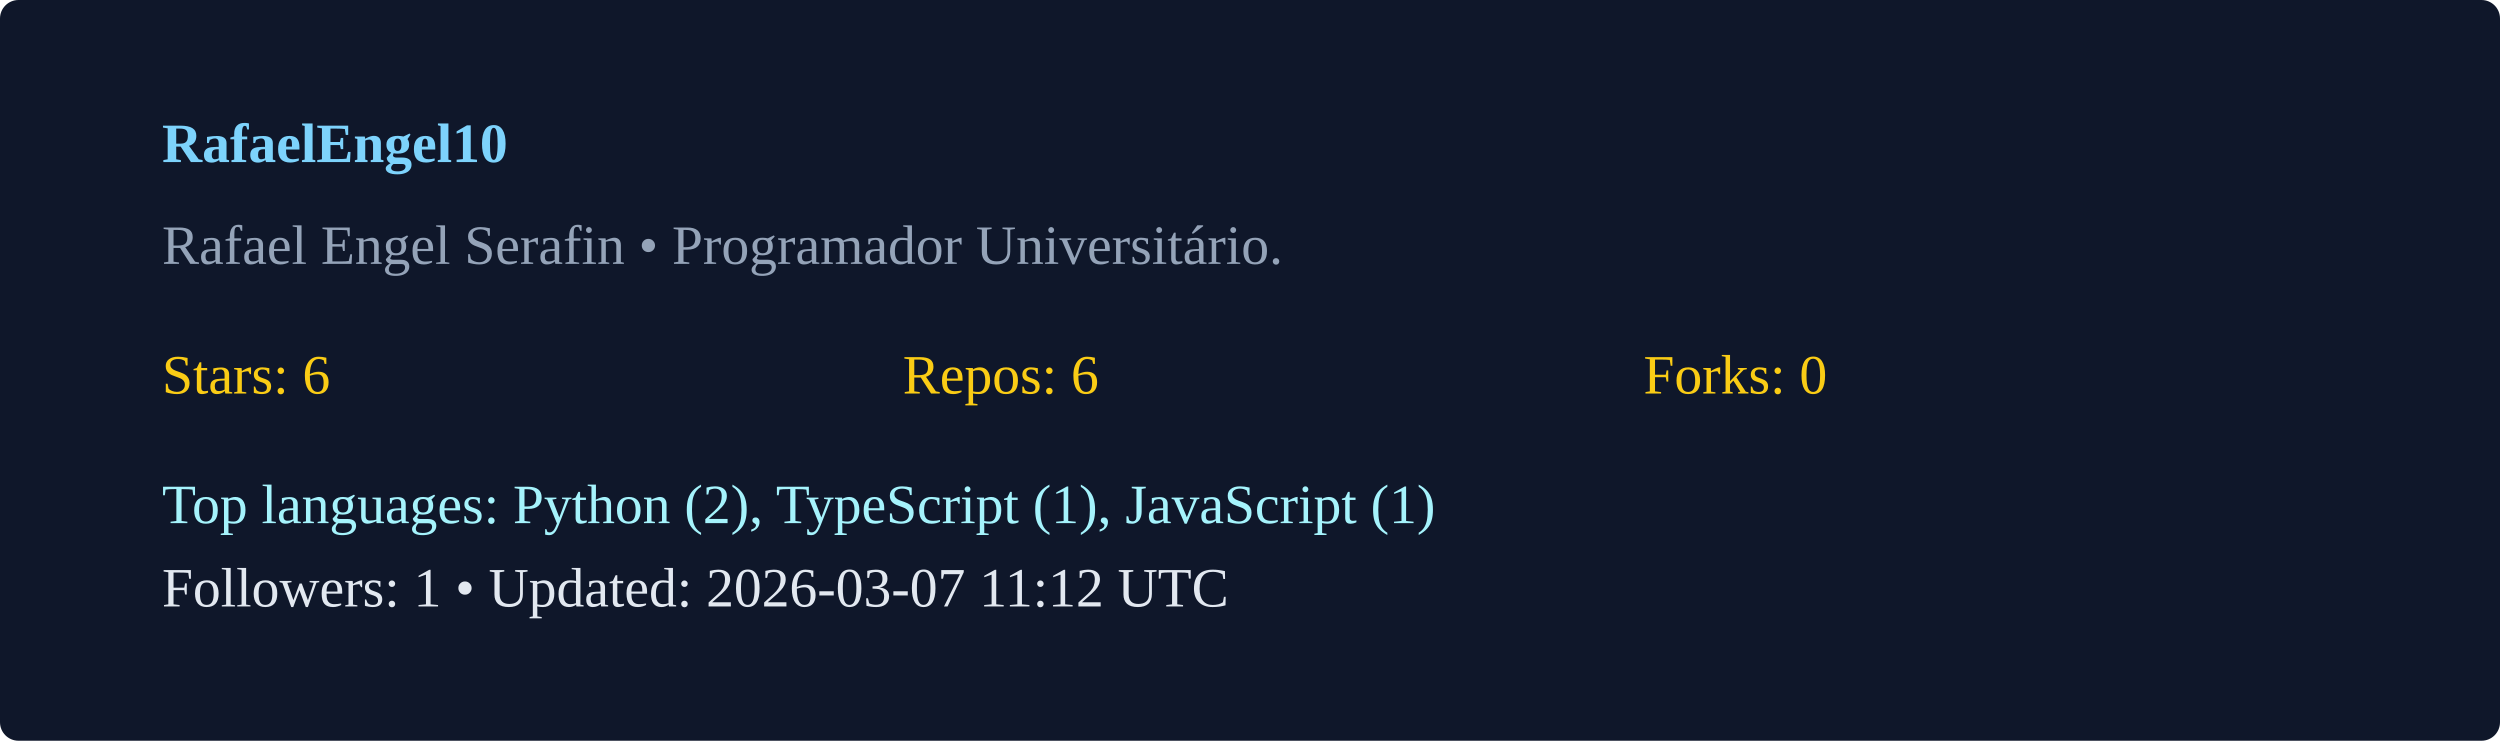
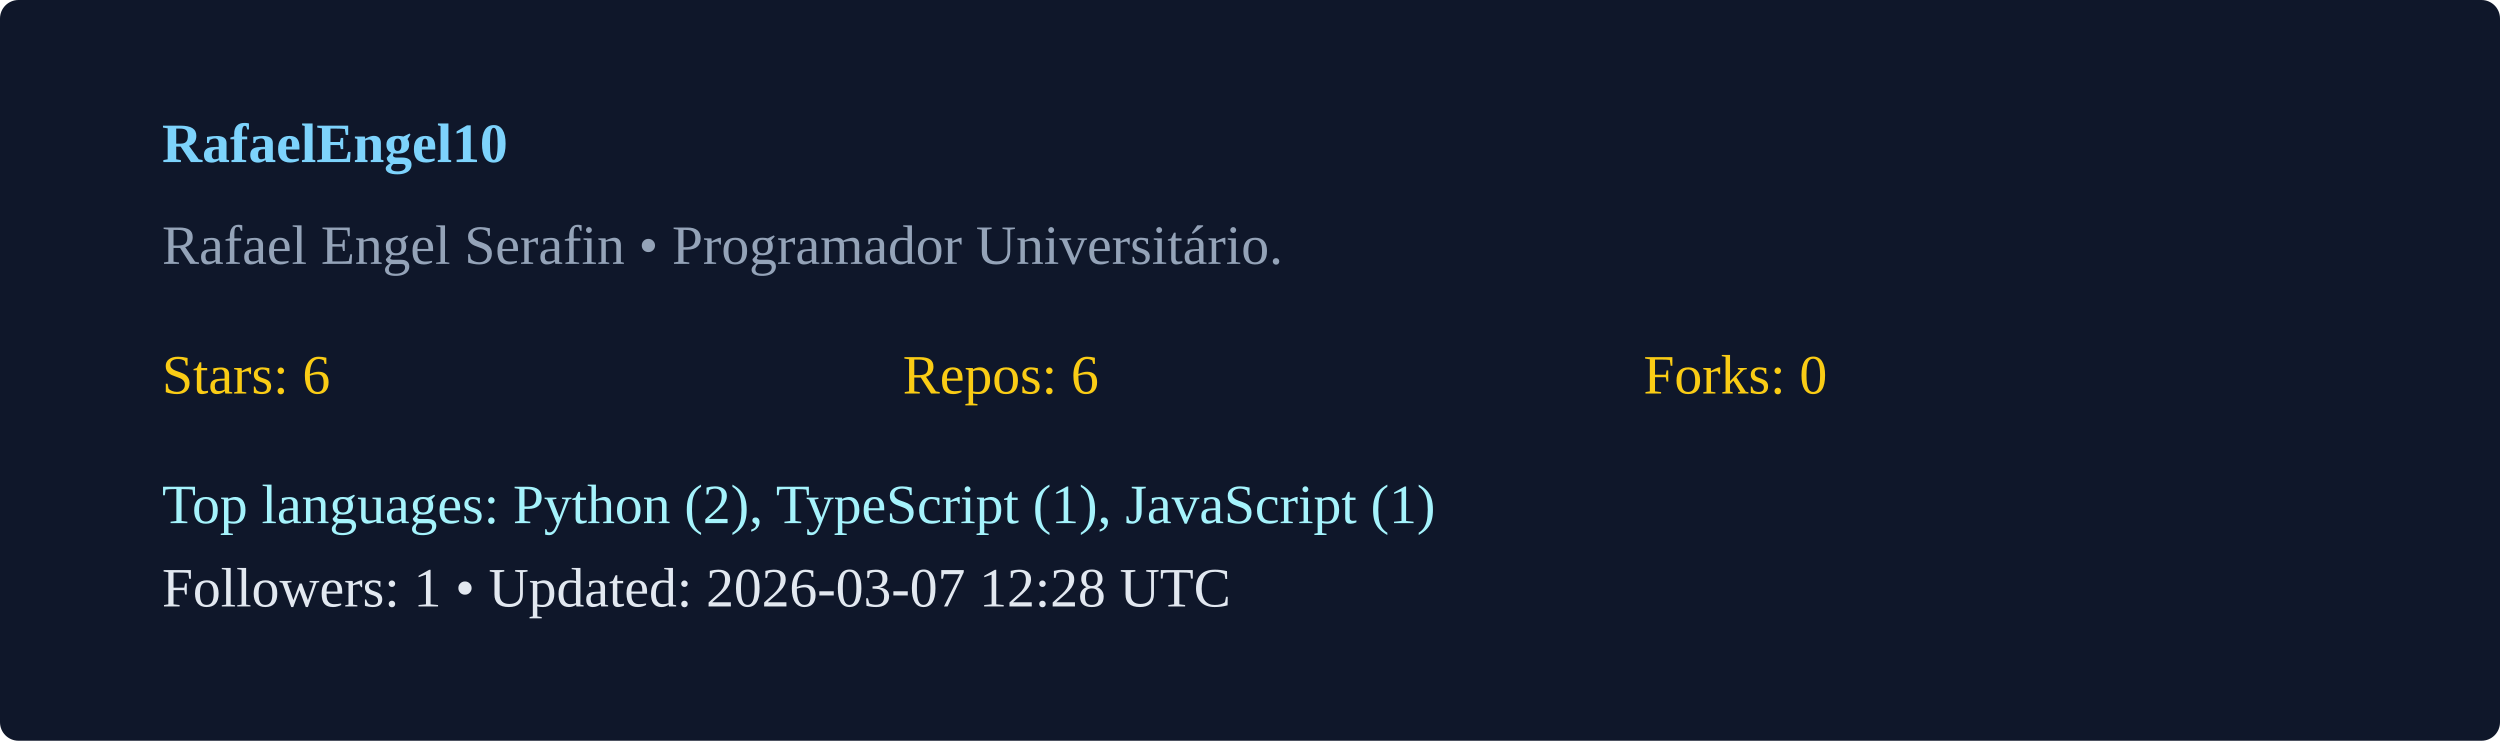
<svg xmlns="http://www.w3.org/2000/svg" width="540" height="160" viewBox="0 0 540 160">
  <rect width="100%" height="100%" rx="4" fill="#0f172a" />
  <g transform="translate(35,35)">
    <text x="0" y="0" fill="#7dd3fc" font-weight="600">RafaelEngel10</text>
    <text x="0" y="22" fill="#94a3b8">Rafael Engel Serafin  • Programador Universitário. </text>
    <g transform="translate(0,50)">
      <text x="0" y="0" fill="#facc15">Stars: 6</text>
      <text x="160" y="0" fill="#facc15">Repos: 6</text>
      <text x="320" y="0" fill="#facc15">Forks: 0</text>
      <text x="0" y="28" fill="#a5f3fc">Top languages: Python (2), TypeScript (1), JavaScript (1)</text>
-       <text x="0" y="46" fill="#e2e8f0">Followers: 1 • Updated: 2026-03-07 11:12 UTC</text>
+       <text x="0" y="46" fill="#e2e8f0">Followers: 1 • Updated: 2026-03-07 12:28 UTC</text>
    </g>
  </g>
</svg>
